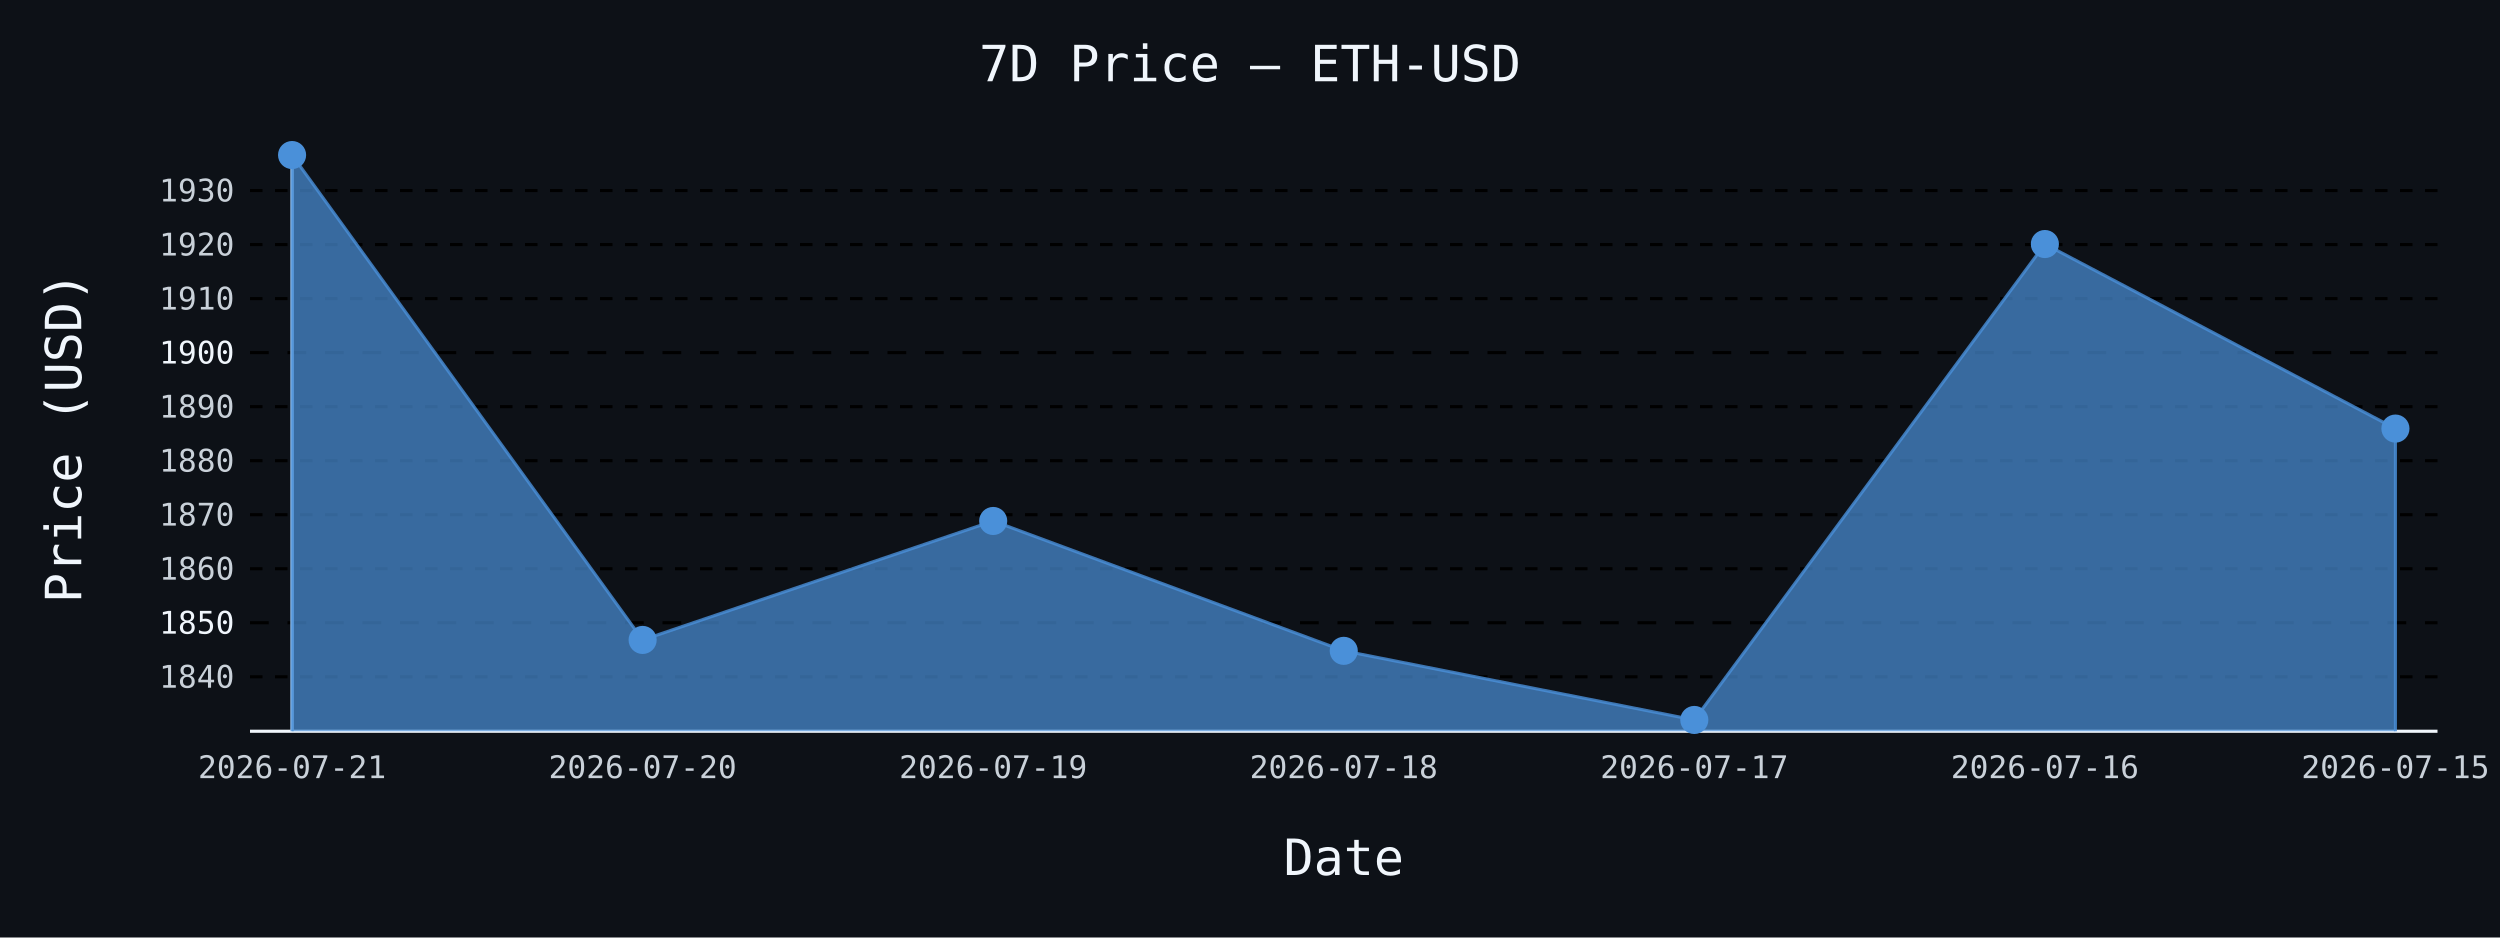
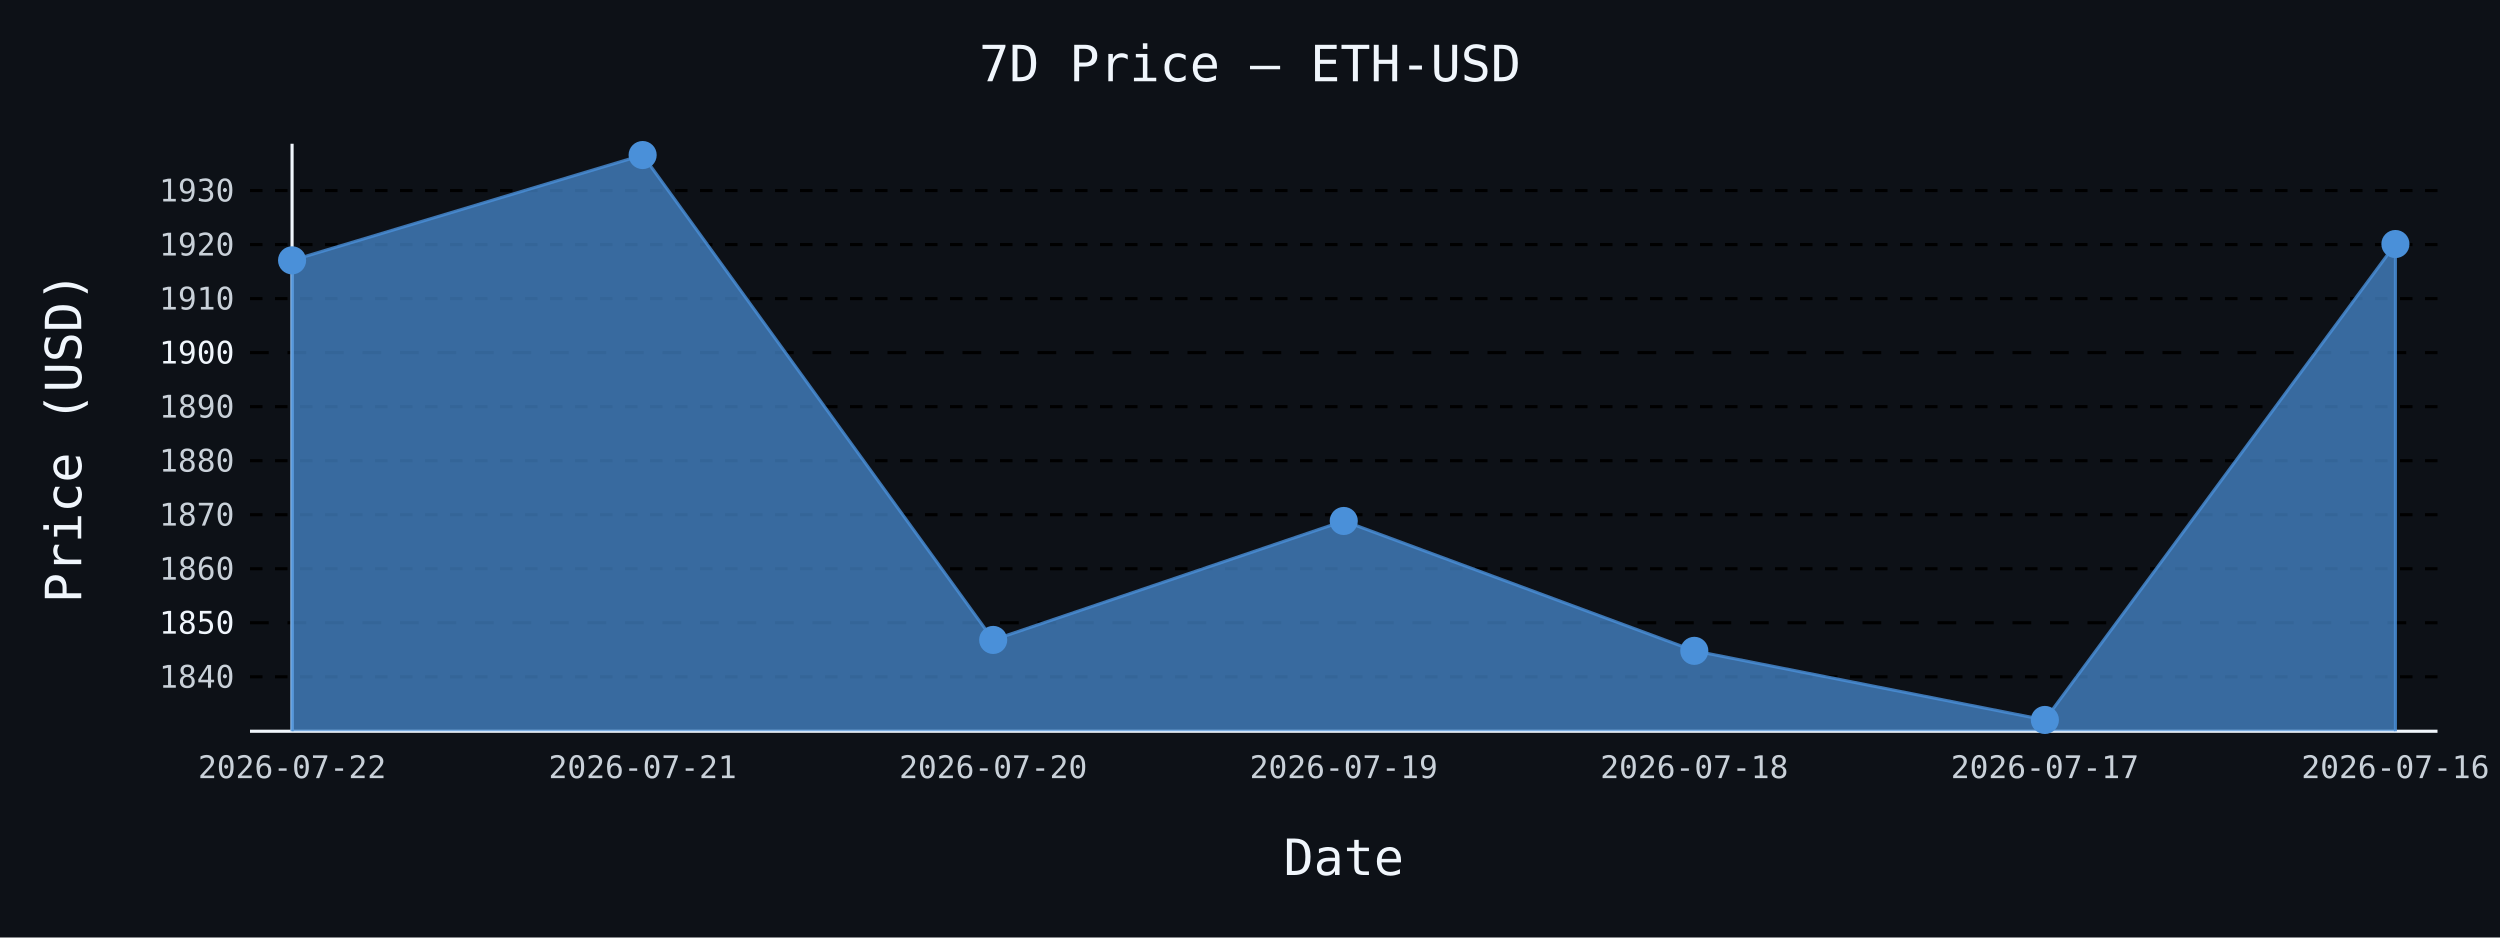
- <svg xmlns="http://www.w3.org/2000/svg" id="chart-20c8a33f-0bda-4ca7-b1d0-d83017f4d1a3" class="pygal-chart" viewBox="0 0 800 300">
+ <svg xmlns="http://www.w3.org/2000/svg" id="chart-52bad073-957b-48ad-847a-bc1fce74dbc1" class="pygal-chart" viewBox="0 0 800 300">
  <defs>
-     <style type="text/css">#chart-20c8a33f-0bda-4ca7-b1d0-d83017f4d1a3{-webkit-user-select:none;-webkit-font-smoothing:antialiased;font-family:monospace}#chart-20c8a33f-0bda-4ca7-b1d0-d83017f4d1a3 .title{font-family:monospace;font-size:16px}#chart-20c8a33f-0bda-4ca7-b1d0-d83017f4d1a3 .legends .legend text{font-family:monospace;font-size:14px}#chart-20c8a33f-0bda-4ca7-b1d0-d83017f4d1a3 .axis text{font-family:monospace;font-size:10px}#chart-20c8a33f-0bda-4ca7-b1d0-d83017f4d1a3 .axis text.major{font-family:monospace;font-size:10px}#chart-20c8a33f-0bda-4ca7-b1d0-d83017f4d1a3 .text-overlay text.value{font-family:monospace;font-size:16px}#chart-20c8a33f-0bda-4ca7-b1d0-d83017f4d1a3 .text-overlay text.label{font-family:monospace;font-size:10px}#chart-20c8a33f-0bda-4ca7-b1d0-d83017f4d1a3 .tooltip{font-family:monospace;font-size:14px}#chart-20c8a33f-0bda-4ca7-b1d0-d83017f4d1a3 text.no_data{font-family:monospace;font-size:64px}
- #chart-20c8a33f-0bda-4ca7-b1d0-d83017f4d1a3{background-color:#0d1117}#chart-20c8a33f-0bda-4ca7-b1d0-d83017f4d1a3 path,#chart-20c8a33f-0bda-4ca7-b1d0-d83017f4d1a3 line,#chart-20c8a33f-0bda-4ca7-b1d0-d83017f4d1a3 rect,#chart-20c8a33f-0bda-4ca7-b1d0-d83017f4d1a3 circle{-webkit-transition:150ms;-moz-transition:150ms;transition:150ms}#chart-20c8a33f-0bda-4ca7-b1d0-d83017f4d1a3 .graph &gt; .background{fill:#0d1117}#chart-20c8a33f-0bda-4ca7-b1d0-d83017f4d1a3 .plot &gt; .background{fill:#0d1117}#chart-20c8a33f-0bda-4ca7-b1d0-d83017f4d1a3 .graph{fill:#c9d1d9}#chart-20c8a33f-0bda-4ca7-b1d0-d83017f4d1a3 text.no_data{fill:#f0f6fc}#chart-20c8a33f-0bda-4ca7-b1d0-d83017f4d1a3 .title{fill:#f0f6fc}#chart-20c8a33f-0bda-4ca7-b1d0-d83017f4d1a3 .legends .legend text{fill:#c9d1d9}#chart-20c8a33f-0bda-4ca7-b1d0-d83017f4d1a3 .legends .legend:hover text{fill:#f0f6fc}#chart-20c8a33f-0bda-4ca7-b1d0-d83017f4d1a3 .axis .line{stroke:#f0f6fc}#chart-20c8a33f-0bda-4ca7-b1d0-d83017f4d1a3 .axis .guide.line{stroke:#8b949e}#chart-20c8a33f-0bda-4ca7-b1d0-d83017f4d1a3 .axis .major.line{stroke:#c9d1d9}#chart-20c8a33f-0bda-4ca7-b1d0-d83017f4d1a3 .axis text.major{fill:#f0f6fc}#chart-20c8a33f-0bda-4ca7-b1d0-d83017f4d1a3 .axis.y .guides:hover .guide.line,#chart-20c8a33f-0bda-4ca7-b1d0-d83017f4d1a3 .line-graph .axis.x .guides:hover .guide.line,#chart-20c8a33f-0bda-4ca7-b1d0-d83017f4d1a3 .stackedline-graph .axis.x .guides:hover .guide.line,#chart-20c8a33f-0bda-4ca7-b1d0-d83017f4d1a3 .xy-graph .axis.x .guides:hover .guide.line{stroke:#f0f6fc}#chart-20c8a33f-0bda-4ca7-b1d0-d83017f4d1a3 .axis .guides:hover text{fill:#f0f6fc}#chart-20c8a33f-0bda-4ca7-b1d0-d83017f4d1a3 .reactive{fill-opacity:.7;stroke-opacity:.8;stroke-width:1}#chart-20c8a33f-0bda-4ca7-b1d0-d83017f4d1a3 .ci{stroke:#c9d1d9}#chart-20c8a33f-0bda-4ca7-b1d0-d83017f4d1a3 .reactive.active,#chart-20c8a33f-0bda-4ca7-b1d0-d83017f4d1a3 .active .reactive{fill-opacity:.8;stroke-opacity:.9;stroke-width:4}#chart-20c8a33f-0bda-4ca7-b1d0-d83017f4d1a3 .ci .reactive.active{stroke-width:1.5}#chart-20c8a33f-0bda-4ca7-b1d0-d83017f4d1a3 .series text{fill:#f0f6fc}#chart-20c8a33f-0bda-4ca7-b1d0-d83017f4d1a3 .tooltip rect{fill:#0d1117;stroke:#f0f6fc;-webkit-transition:opacity 150ms;-moz-transition:opacity 150ms;transition:opacity 150ms}#chart-20c8a33f-0bda-4ca7-b1d0-d83017f4d1a3 .tooltip .label{fill:#c9d1d9}#chart-20c8a33f-0bda-4ca7-b1d0-d83017f4d1a3 .tooltip .label{fill:#c9d1d9}#chart-20c8a33f-0bda-4ca7-b1d0-d83017f4d1a3 .tooltip .legend{font-size:.8em;fill:#8b949e}#chart-20c8a33f-0bda-4ca7-b1d0-d83017f4d1a3 .tooltip .x_label{font-size:.6em;fill:#f0f6fc}#chart-20c8a33f-0bda-4ca7-b1d0-d83017f4d1a3 .tooltip .xlink{font-size:.5em;text-decoration:underline}#chart-20c8a33f-0bda-4ca7-b1d0-d83017f4d1a3 .tooltip .value{font-size:1.5em}#chart-20c8a33f-0bda-4ca7-b1d0-d83017f4d1a3 .bound{font-size:.5em}#chart-20c8a33f-0bda-4ca7-b1d0-d83017f4d1a3 .max-value{font-size:.75em;fill:#8b949e}#chart-20c8a33f-0bda-4ca7-b1d0-d83017f4d1a3 .map-element{fill:#0d1117;stroke:#8b949e !important}#chart-20c8a33f-0bda-4ca7-b1d0-d83017f4d1a3 .map-element .reactive{fill-opacity:inherit;stroke-opacity:inherit}#chart-20c8a33f-0bda-4ca7-b1d0-d83017f4d1a3 .color-0,#chart-20c8a33f-0bda-4ca7-b1d0-d83017f4d1a3 .color-0 a:visited{stroke:#4a90d9;fill:#4a90d9}#chart-20c8a33f-0bda-4ca7-b1d0-d83017f4d1a3 .text-overlay .color-0 text{fill:black}
- #chart-20c8a33f-0bda-4ca7-b1d0-d83017f4d1a3 text.no_data{text-anchor:middle}#chart-20c8a33f-0bda-4ca7-b1d0-d83017f4d1a3 .guide.line{fill:none}#chart-20c8a33f-0bda-4ca7-b1d0-d83017f4d1a3 .centered{text-anchor:middle}#chart-20c8a33f-0bda-4ca7-b1d0-d83017f4d1a3 .title{text-anchor:middle}#chart-20c8a33f-0bda-4ca7-b1d0-d83017f4d1a3 .legends .legend text{fill-opacity:1}#chart-20c8a33f-0bda-4ca7-b1d0-d83017f4d1a3 .axis.x text{text-anchor:middle}#chart-20c8a33f-0bda-4ca7-b1d0-d83017f4d1a3 .axis.x:not(.web) text[transform]{text-anchor:start}#chart-20c8a33f-0bda-4ca7-b1d0-d83017f4d1a3 .axis.x:not(.web) text[transform].backwards{text-anchor:end}#chart-20c8a33f-0bda-4ca7-b1d0-d83017f4d1a3 .axis.y text{text-anchor:end}#chart-20c8a33f-0bda-4ca7-b1d0-d83017f4d1a3 .axis.y text[transform].backwards{text-anchor:start}#chart-20c8a33f-0bda-4ca7-b1d0-d83017f4d1a3 .axis.y2 text{text-anchor:start}#chart-20c8a33f-0bda-4ca7-b1d0-d83017f4d1a3 .axis.y2 text[transform].backwards{text-anchor:end}#chart-20c8a33f-0bda-4ca7-b1d0-d83017f4d1a3 .axis .guide.line{stroke-dasharray:4,4;stroke:black}#chart-20c8a33f-0bda-4ca7-b1d0-d83017f4d1a3 .axis .major.guide.line{stroke-dasharray:6,6;stroke:black}#chart-20c8a33f-0bda-4ca7-b1d0-d83017f4d1a3 .horizontal .axis.y .guide.line,#chart-20c8a33f-0bda-4ca7-b1d0-d83017f4d1a3 .horizontal .axis.y2 .guide.line,#chart-20c8a33f-0bda-4ca7-b1d0-d83017f4d1a3 .vertical .axis.x .guide.line{opacity:0}#chart-20c8a33f-0bda-4ca7-b1d0-d83017f4d1a3 .horizontal .axis.always_show .guide.line,#chart-20c8a33f-0bda-4ca7-b1d0-d83017f4d1a3 .vertical .axis.always_show .guide.line{opacity:1 !important}#chart-20c8a33f-0bda-4ca7-b1d0-d83017f4d1a3 .axis.y .guides:hover .guide.line,#chart-20c8a33f-0bda-4ca7-b1d0-d83017f4d1a3 .axis.y2 .guides:hover .guide.line,#chart-20c8a33f-0bda-4ca7-b1d0-d83017f4d1a3 .axis.x .guides:hover .guide.line{opacity:1}#chart-20c8a33f-0bda-4ca7-b1d0-d83017f4d1a3 .axis .guides:hover text{opacity:1}#chart-20c8a33f-0bda-4ca7-b1d0-d83017f4d1a3 .nofill{fill:none}#chart-20c8a33f-0bda-4ca7-b1d0-d83017f4d1a3 .subtle-fill{fill-opacity:.2}#chart-20c8a33f-0bda-4ca7-b1d0-d83017f4d1a3 .dot{stroke-width:1px;fill-opacity:1;stroke-opacity:1}#chart-20c8a33f-0bda-4ca7-b1d0-d83017f4d1a3 .dot.active{stroke-width:5px}#chart-20c8a33f-0bda-4ca7-b1d0-d83017f4d1a3 .dot.negative{fill:transparent}#chart-20c8a33f-0bda-4ca7-b1d0-d83017f4d1a3 text,#chart-20c8a33f-0bda-4ca7-b1d0-d83017f4d1a3 tspan{stroke:none !important}#chart-20c8a33f-0bda-4ca7-b1d0-d83017f4d1a3 .series text.active{opacity:1}#chart-20c8a33f-0bda-4ca7-b1d0-d83017f4d1a3 .tooltip rect{fill-opacity:.95;stroke-width:.5}#chart-20c8a33f-0bda-4ca7-b1d0-d83017f4d1a3 .tooltip text{fill-opacity:1}#chart-20c8a33f-0bda-4ca7-b1d0-d83017f4d1a3 .showable{visibility:hidden}#chart-20c8a33f-0bda-4ca7-b1d0-d83017f4d1a3 .showable.shown{visibility:visible}#chart-20c8a33f-0bda-4ca7-b1d0-d83017f4d1a3 .gauge-background{fill:rgba(229,229,229,1);stroke:none}#chart-20c8a33f-0bda-4ca7-b1d0-d83017f4d1a3 .bg-lines{stroke:#0d1117;stroke-width:2px}</style>
+     <style type="text/css">#chart-52bad073-957b-48ad-847a-bc1fce74dbc1{-webkit-user-select:none;-webkit-font-smoothing:antialiased;font-family:monospace}#chart-52bad073-957b-48ad-847a-bc1fce74dbc1 .title{font-family:monospace;font-size:16px}#chart-52bad073-957b-48ad-847a-bc1fce74dbc1 .legends .legend text{font-family:monospace;font-size:14px}#chart-52bad073-957b-48ad-847a-bc1fce74dbc1 .axis text{font-family:monospace;font-size:10px}#chart-52bad073-957b-48ad-847a-bc1fce74dbc1 .axis text.major{font-family:monospace;font-size:10px}#chart-52bad073-957b-48ad-847a-bc1fce74dbc1 .text-overlay text.value{font-family:monospace;font-size:16px}#chart-52bad073-957b-48ad-847a-bc1fce74dbc1 .text-overlay text.label{font-family:monospace;font-size:10px}#chart-52bad073-957b-48ad-847a-bc1fce74dbc1 .tooltip{font-family:monospace;font-size:14px}#chart-52bad073-957b-48ad-847a-bc1fce74dbc1 text.no_data{font-family:monospace;font-size:64px}
+ #chart-52bad073-957b-48ad-847a-bc1fce74dbc1{background-color:#0d1117}#chart-52bad073-957b-48ad-847a-bc1fce74dbc1 path,#chart-52bad073-957b-48ad-847a-bc1fce74dbc1 line,#chart-52bad073-957b-48ad-847a-bc1fce74dbc1 rect,#chart-52bad073-957b-48ad-847a-bc1fce74dbc1 circle{-webkit-transition:150ms;-moz-transition:150ms;transition:150ms}#chart-52bad073-957b-48ad-847a-bc1fce74dbc1 .graph &gt; .background{fill:#0d1117}#chart-52bad073-957b-48ad-847a-bc1fce74dbc1 .plot &gt; .background{fill:#0d1117}#chart-52bad073-957b-48ad-847a-bc1fce74dbc1 .graph{fill:#c9d1d9}#chart-52bad073-957b-48ad-847a-bc1fce74dbc1 text.no_data{fill:#f0f6fc}#chart-52bad073-957b-48ad-847a-bc1fce74dbc1 .title{fill:#f0f6fc}#chart-52bad073-957b-48ad-847a-bc1fce74dbc1 .legends .legend text{fill:#c9d1d9}#chart-52bad073-957b-48ad-847a-bc1fce74dbc1 .legends .legend:hover text{fill:#f0f6fc}#chart-52bad073-957b-48ad-847a-bc1fce74dbc1 .axis .line{stroke:#f0f6fc}#chart-52bad073-957b-48ad-847a-bc1fce74dbc1 .axis .guide.line{stroke:#8b949e}#chart-52bad073-957b-48ad-847a-bc1fce74dbc1 .axis .major.line{stroke:#c9d1d9}#chart-52bad073-957b-48ad-847a-bc1fce74dbc1 .axis text.major{fill:#f0f6fc}#chart-52bad073-957b-48ad-847a-bc1fce74dbc1 .axis.y .guides:hover .guide.line,#chart-52bad073-957b-48ad-847a-bc1fce74dbc1 .line-graph .axis.x .guides:hover .guide.line,#chart-52bad073-957b-48ad-847a-bc1fce74dbc1 .stackedline-graph .axis.x .guides:hover .guide.line,#chart-52bad073-957b-48ad-847a-bc1fce74dbc1 .xy-graph .axis.x .guides:hover .guide.line{stroke:#f0f6fc}#chart-52bad073-957b-48ad-847a-bc1fce74dbc1 .axis .guides:hover text{fill:#f0f6fc}#chart-52bad073-957b-48ad-847a-bc1fce74dbc1 .reactive{fill-opacity:.7;stroke-opacity:.8;stroke-width:1}#chart-52bad073-957b-48ad-847a-bc1fce74dbc1 .ci{stroke:#c9d1d9}#chart-52bad073-957b-48ad-847a-bc1fce74dbc1 .reactive.active,#chart-52bad073-957b-48ad-847a-bc1fce74dbc1 .active .reactive{fill-opacity:.8;stroke-opacity:.9;stroke-width:4}#chart-52bad073-957b-48ad-847a-bc1fce74dbc1 .ci .reactive.active{stroke-width:1.5}#chart-52bad073-957b-48ad-847a-bc1fce74dbc1 .series text{fill:#f0f6fc}#chart-52bad073-957b-48ad-847a-bc1fce74dbc1 .tooltip rect{fill:#0d1117;stroke:#f0f6fc;-webkit-transition:opacity 150ms;-moz-transition:opacity 150ms;transition:opacity 150ms}#chart-52bad073-957b-48ad-847a-bc1fce74dbc1 .tooltip .label{fill:#c9d1d9}#chart-52bad073-957b-48ad-847a-bc1fce74dbc1 .tooltip .label{fill:#c9d1d9}#chart-52bad073-957b-48ad-847a-bc1fce74dbc1 .tooltip .legend{font-size:.8em;fill:#8b949e}#chart-52bad073-957b-48ad-847a-bc1fce74dbc1 .tooltip .x_label{font-size:.6em;fill:#f0f6fc}#chart-52bad073-957b-48ad-847a-bc1fce74dbc1 .tooltip .xlink{font-size:.5em;text-decoration:underline}#chart-52bad073-957b-48ad-847a-bc1fce74dbc1 .tooltip .value{font-size:1.5em}#chart-52bad073-957b-48ad-847a-bc1fce74dbc1 .bound{font-size:.5em}#chart-52bad073-957b-48ad-847a-bc1fce74dbc1 .max-value{font-size:.75em;fill:#8b949e}#chart-52bad073-957b-48ad-847a-bc1fce74dbc1 .map-element{fill:#0d1117;stroke:#8b949e !important}#chart-52bad073-957b-48ad-847a-bc1fce74dbc1 .map-element .reactive{fill-opacity:inherit;stroke-opacity:inherit}#chart-52bad073-957b-48ad-847a-bc1fce74dbc1 .color-0,#chart-52bad073-957b-48ad-847a-bc1fce74dbc1 .color-0 a:visited{stroke:#4a90d9;fill:#4a90d9}#chart-52bad073-957b-48ad-847a-bc1fce74dbc1 .text-overlay .color-0 text{fill:black}
+ #chart-52bad073-957b-48ad-847a-bc1fce74dbc1 text.no_data{text-anchor:middle}#chart-52bad073-957b-48ad-847a-bc1fce74dbc1 .guide.line{fill:none}#chart-52bad073-957b-48ad-847a-bc1fce74dbc1 .centered{text-anchor:middle}#chart-52bad073-957b-48ad-847a-bc1fce74dbc1 .title{text-anchor:middle}#chart-52bad073-957b-48ad-847a-bc1fce74dbc1 .legends .legend text{fill-opacity:1}#chart-52bad073-957b-48ad-847a-bc1fce74dbc1 .axis.x text{text-anchor:middle}#chart-52bad073-957b-48ad-847a-bc1fce74dbc1 .axis.x:not(.web) text[transform]{text-anchor:start}#chart-52bad073-957b-48ad-847a-bc1fce74dbc1 .axis.x:not(.web) text[transform].backwards{text-anchor:end}#chart-52bad073-957b-48ad-847a-bc1fce74dbc1 .axis.y text{text-anchor:end}#chart-52bad073-957b-48ad-847a-bc1fce74dbc1 .axis.y text[transform].backwards{text-anchor:start}#chart-52bad073-957b-48ad-847a-bc1fce74dbc1 .axis.y2 text{text-anchor:start}#chart-52bad073-957b-48ad-847a-bc1fce74dbc1 .axis.y2 text[transform].backwards{text-anchor:end}#chart-52bad073-957b-48ad-847a-bc1fce74dbc1 .axis .guide.line{stroke-dasharray:4,4;stroke:black}#chart-52bad073-957b-48ad-847a-bc1fce74dbc1 .axis .major.guide.line{stroke-dasharray:6,6;stroke:black}#chart-52bad073-957b-48ad-847a-bc1fce74dbc1 .horizontal .axis.y .guide.line,#chart-52bad073-957b-48ad-847a-bc1fce74dbc1 .horizontal .axis.y2 .guide.line,#chart-52bad073-957b-48ad-847a-bc1fce74dbc1 .vertical .axis.x .guide.line{opacity:0}#chart-52bad073-957b-48ad-847a-bc1fce74dbc1 .horizontal .axis.always_show .guide.line,#chart-52bad073-957b-48ad-847a-bc1fce74dbc1 .vertical .axis.always_show .guide.line{opacity:1 !important}#chart-52bad073-957b-48ad-847a-bc1fce74dbc1 .axis.y .guides:hover .guide.line,#chart-52bad073-957b-48ad-847a-bc1fce74dbc1 .axis.y2 .guides:hover .guide.line,#chart-52bad073-957b-48ad-847a-bc1fce74dbc1 .axis.x .guides:hover .guide.line{opacity:1}#chart-52bad073-957b-48ad-847a-bc1fce74dbc1 .axis .guides:hover text{opacity:1}#chart-52bad073-957b-48ad-847a-bc1fce74dbc1 .nofill{fill:none}#chart-52bad073-957b-48ad-847a-bc1fce74dbc1 .subtle-fill{fill-opacity:.2}#chart-52bad073-957b-48ad-847a-bc1fce74dbc1 .dot{stroke-width:1px;fill-opacity:1;stroke-opacity:1}#chart-52bad073-957b-48ad-847a-bc1fce74dbc1 .dot.active{stroke-width:5px}#chart-52bad073-957b-48ad-847a-bc1fce74dbc1 .dot.negative{fill:transparent}#chart-52bad073-957b-48ad-847a-bc1fce74dbc1 text,#chart-52bad073-957b-48ad-847a-bc1fce74dbc1 tspan{stroke:none !important}#chart-52bad073-957b-48ad-847a-bc1fce74dbc1 .series text.active{opacity:1}#chart-52bad073-957b-48ad-847a-bc1fce74dbc1 .tooltip rect{fill-opacity:.95;stroke-width:.5}#chart-52bad073-957b-48ad-847a-bc1fce74dbc1 .tooltip text{fill-opacity:1}#chart-52bad073-957b-48ad-847a-bc1fce74dbc1 .showable{visibility:hidden}#chart-52bad073-957b-48ad-847a-bc1fce74dbc1 .showable.shown{visibility:visible}#chart-52bad073-957b-48ad-847a-bc1fce74dbc1 .gauge-background{fill:rgba(229,229,229,1);stroke:none}#chart-52bad073-957b-48ad-847a-bc1fce74dbc1 .bg-lines{stroke:#0d1117;stroke-width:2px}</style>
  </defs>
  <g class="graph line-graph vertical">
    <rect x="0" y="0" width="800" height="300" class="background" />
    <g transform="translate(80, 46)" class="plot">
      <rect x="0" y="0" width="700.0" height="188" class="background" />
      <g class="axis y always_show">
        <path d="M0 188 h700" class="line" />
        <g class="guides">
          <path d="M0 170.571 h700" class="guide line" />
          <text x="-5" y="174.071" class="">1840</text>
        </g>
        <g class="guides">
          <path d="M0 153.282 h700" class="major guide line" />
          <text x="-5" y="156.782" class="major">1850</text>
        </g>
        <g class="guides">
          <path d="M0 135.994 h700" class="guide line" />
          <text x="-5" y="139.494" class="">1860</text>
        </g>
        <g class="guides">
          <path d="M0 118.705 h700" class="guide line" />
          <text x="-5" y="122.205" class="">1870</text>
        </g>
        <g class="guides">
          <path d="M0 101.417 h700" class="guide line" />
          <text x="-5" y="104.917" class="">1880</text>
        </g>
        <g class="guides">
          <path d="M0 84.128 h700" class="guide line" />
          <text x="-5" y="87.628" class="">1890</text>
        </g>
        <g class="guides">
          <path d="M0 66.84 h700" class="major guide line" />
          <text x="-5" y="70.34" class="major">1900</text>
        </g>
        <g class="guides">
          <path d="M0 49.551 h700" class="guide line" />
          <text x="-5" y="53.051" class="">1910</text>
        </g>
        <g class="guides">
          <path d="M0 32.263 h700" class="guide line" />
          <text x="-5" y="35.763" class="">1920</text>
        </g>
        <g class="guides">
          <path d="M0 14.974 h700" class="guide line" />
          <text x="-5" y="18.474" class="">1930</text>
        </g>
      </g>
      <g class="axis x">
        <g class="guides">
          <path d="M13.462 0 v188" class="line" />
-           <text x="13.462" y="203.0" class="">2026-07-21</text>
+           <text x="13.462" y="203.0" class="">2026-07-22</text>
        </g>
        <g class="guides">
          <path d="M125.641 0 v188" class="guide line" />
-           <text x="125.641" y="203.0" class="">2026-07-20</text>
+           <text x="125.641" y="203.0" class="">2026-07-21</text>
        </g>
        <g class="guides">
          <path d="M237.821 0 v188" class="guide line" />
-           <text x="237.821" y="203.0" class="">2026-07-19</text>
+           <text x="237.821" y="203.0" class="">2026-07-20</text>
        </g>
        <g class="guides">
          <path d="M350 0 v188" class="guide line" />
-           <text x="350.0" y="203.0" class="">2026-07-18</text>
+           <text x="350.0" y="203.0" class="">2026-07-19</text>
        </g>
        <g class="guides">
          <path d="M462.179 0 v188" class="guide line" />
-           <text x="462.179" y="203.0" class="">2026-07-17</text>
+           <text x="462.179" y="203.0" class="">2026-07-18</text>
        </g>
        <g class="guides">
          <path d="M574.359 0 v188" class="guide line" />
-           <text x="574.359" y="203.0" class="">2026-07-16</text>
+           <text x="574.359" y="203.0" class="">2026-07-17</text>
        </g>
        <g class="guides">
          <path d="M686.538 0 v188" class="guide line" />
-           <text x="686.538" y="203.0" class="">2026-07-15</text>
+           <text x="686.538" y="203.0" class="">2026-07-16</text>
        </g>
      </g>
      <g class="series serie-0 color-0">
-         <path d="M13.462 188 L13.462 3.615 125.641 158.78 237.821 120.711 350 162.273 462.179 184.385 574.359 32.09 686.538 91.147 686.538 188" class="line reactive" />
+         <path d="M13.462 188 L13.462 37.311 125.641 3.615 237.821 158.78 350 120.711 462.179 162.273 574.359 184.385 686.538 32.09 686.538 188" class="line reactive" />
      </g>
    </g>
    <g class="titles">
      <text x="400.0" y="26" class="title plot_title">7D Price — ETH-USD</text>
      <text x="430.0" y="280" class="title">Date</text>
      <text x="0" y="166.0" class="title" transform="rotate(-90 0 140)">Price (USD)</text>
    </g>
    <g transform="translate(80, 46)" class="plot overlay">
      <g class="series serie-0 color-0">
        <g class="dots">
-           <circle cx="13.462" cy="3.615" r="4" class="dot reactive tooltip-trigger" />
+           <circle cx="13.462" cy="37.311" r="4" class="dot reactive tooltip-trigger" />
        </g>
        <g class="dots">
-           <circle cx="125.641" cy="158.78" r="4" class="dot reactive tooltip-trigger" />
+           <circle cx="125.641" cy="3.615" r="4" class="dot reactive tooltip-trigger" />
        </g>
        <g class="dots">
-           <circle cx="237.821" cy="120.711" r="4" class="dot reactive tooltip-trigger" />
+           <circle cx="237.821" cy="158.78" r="4" class="dot reactive tooltip-trigger" />
        </g>
        <g class="dots">
-           <circle cx="350.0" cy="162.273" r="4" class="dot reactive tooltip-trigger" />
+           <circle cx="350.0" cy="120.711" r="4" class="dot reactive tooltip-trigger" />
        </g>
        <g class="dots">
-           <circle cx="462.179" cy="184.385" r="4" class="dot reactive tooltip-trigger" />
+           <circle cx="462.179" cy="162.273" r="4" class="dot reactive tooltip-trigger" />
        </g>
        <g class="dots">
-           <circle cx="574.359" cy="32.09" r="4" class="dot reactive tooltip-trigger" />
+           <circle cx="574.359" cy="184.385" r="4" class="dot reactive tooltip-trigger" />
        </g>
        <g class="dots">
-           <circle cx="686.538" cy="91.147" r="4" class="dot reactive tooltip-trigger" />
+           <circle cx="686.538" cy="32.09" r="4" class="dot reactive tooltip-trigger" />
        </g>
      </g>
    </g>
    <g transform="translate(80, 46)" class="plot text-overlay">
      <g class="series serie-0 color-0" />
    </g>
    <g transform="translate(80, 46)" class="plot tooltip-overlay">
      <g transform="translate(0 0)" style="opacity: 0" class="tooltip">
        <rect rx="0" ry="0" width="0" height="0" class="tooltip-box" />
        <g class="text" />
      </g>
    </g>
  </g>
</svg>
